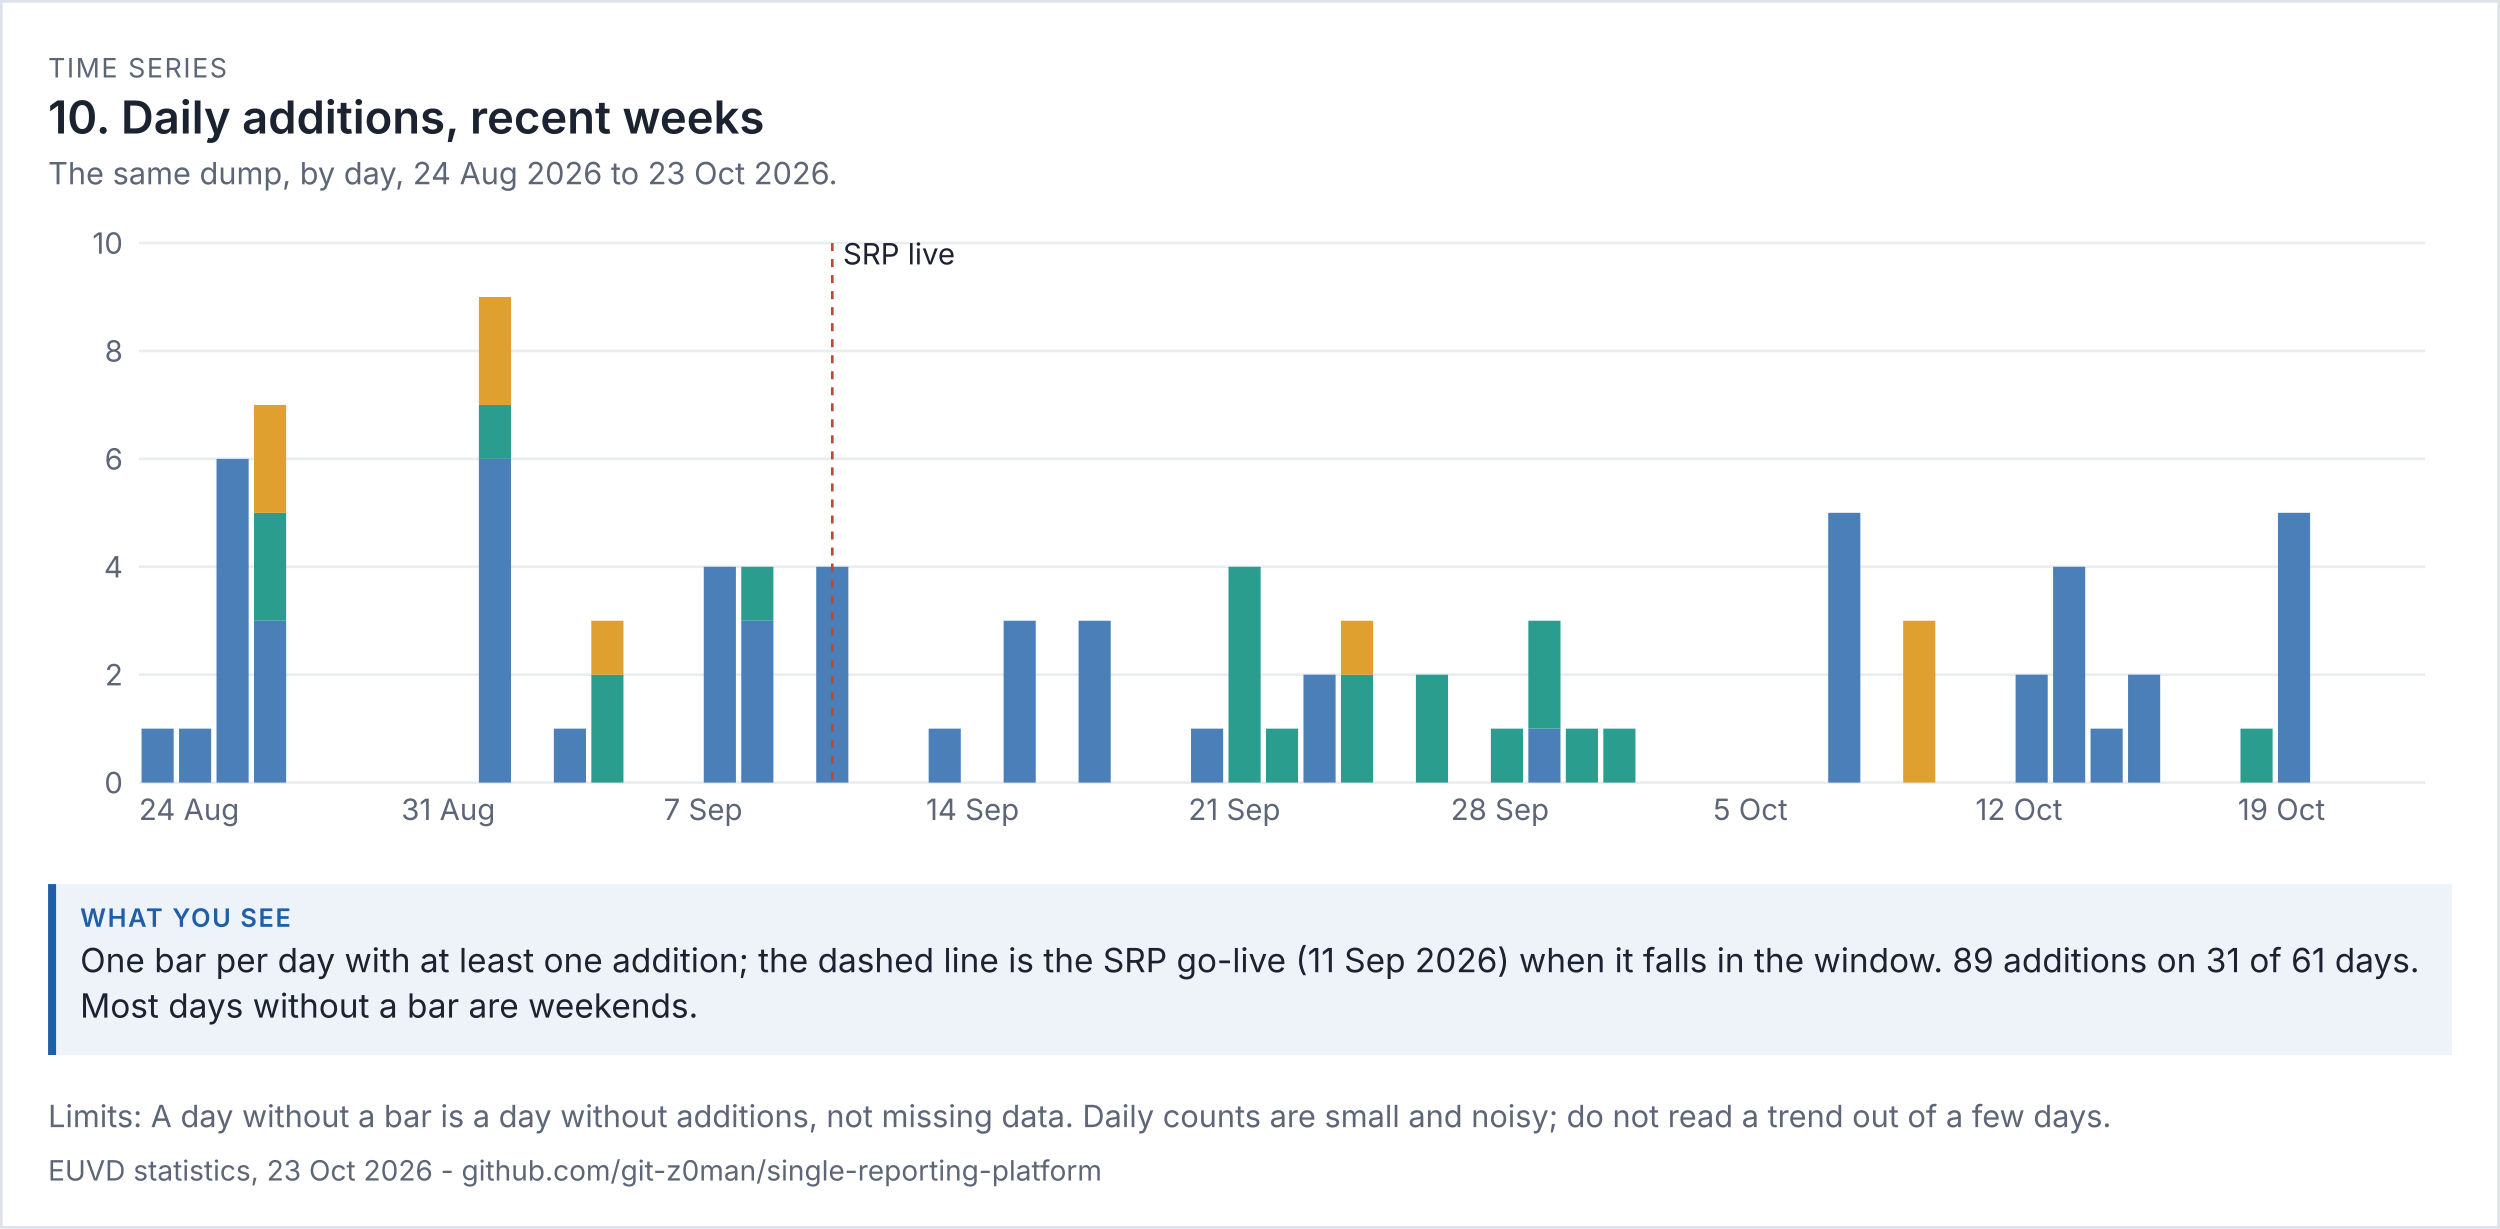
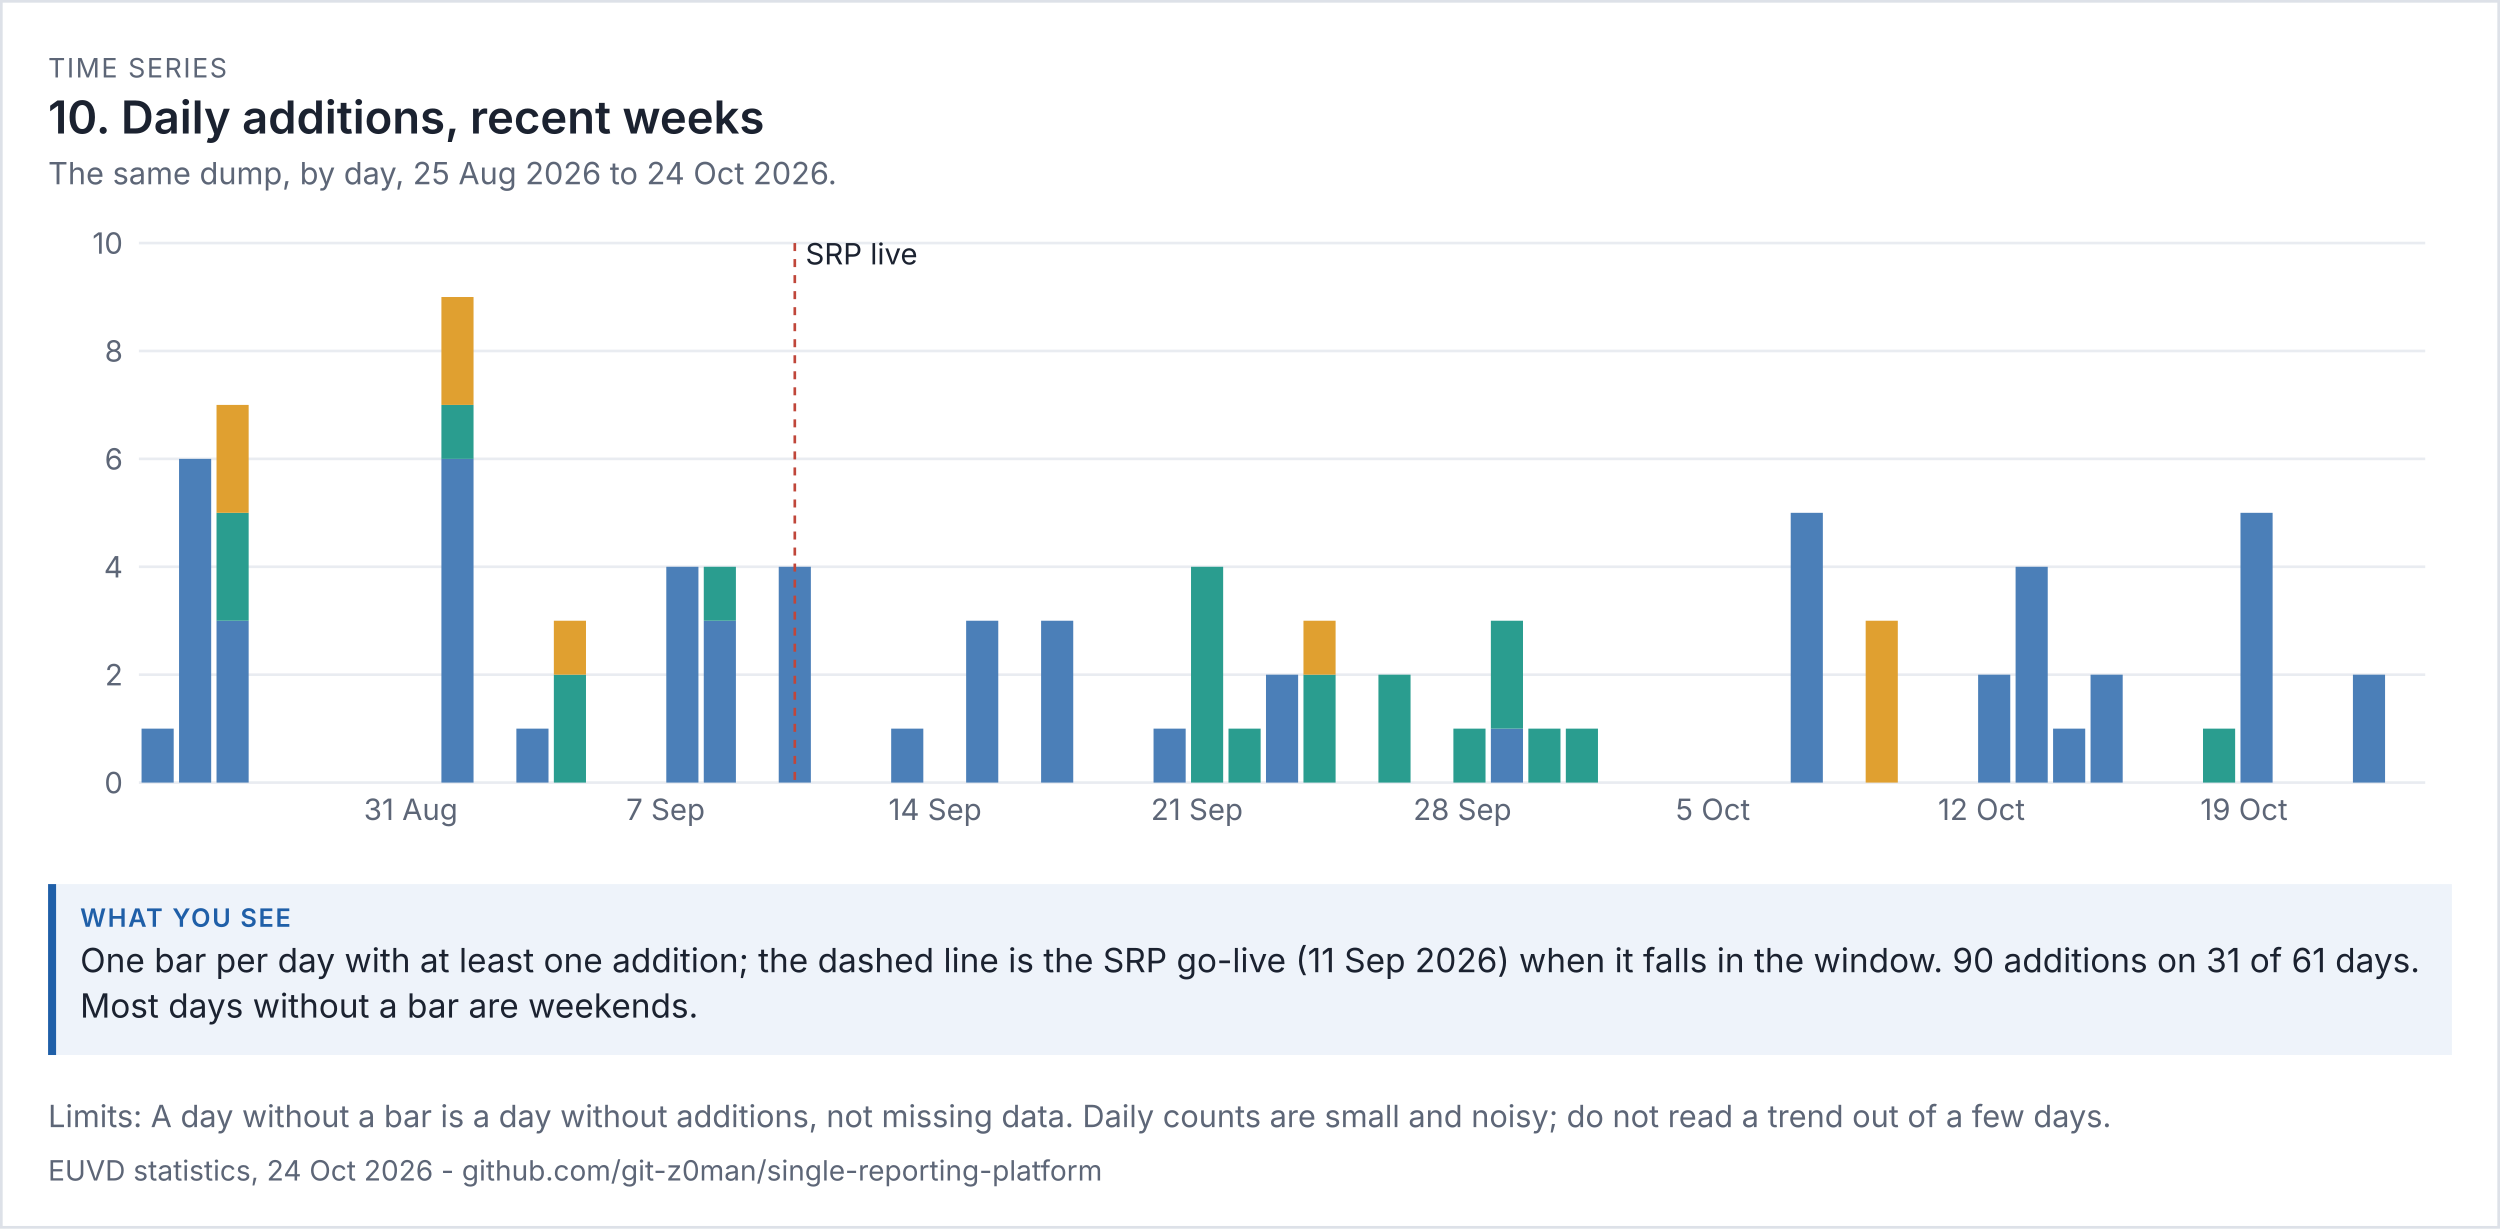
<svg xmlns="http://www.w3.org/2000/svg" viewBox="0 0 936 460" width="936" height="460" font-family="system-ui,-apple-system,'Segoe UI',sans-serif">
  <rect width="100%" height="100%" fill="#ffffff" />
  <rect x="0.5" y="0.5" width="935" height="459" fill="none" stroke="#dde1e8" />
  <text x="18" y="29" font-size="10" letter-spacing="0.6" fill="#5d6677">TIME SERIES</text>
  <text x="18" y="50" font-size="17" fill="#1b2230" font-weight="600">10. Daily additions, recent weeks</text>
-   <text x="18" y="69" font-size="11.5" fill="#5d6677">The same dump, by day, 24 Aug 2026 to 23 Oct 2026.</text>
+   <text x="18" y="69" font-size="11.5" fill="#5d6677">The same dump, by day, 25 Aug 2026 to 24 Oct 2026.</text>
  <g transform="translate(18,79) scale(1)" font-size="11">
    <svg viewBox="0 0 900 240" role="img" width="900" height="240">
      <g>
        <line x1="34" x2="890" y1="214" y2="214" stroke="rgb(233, 236, 241)" />
        <text x="28" y="218" text-anchor="end" fill="rgb(93, 102, 119)">0</text>
        <line x1="34" x2="890" y1="173.6" y2="173.6" stroke="rgb(233, 236, 241)" />
        <text x="28" y="177.6" text-anchor="end" fill="rgb(93, 102, 119)">2</text>
        <line x1="34" x2="890" y1="133.2" y2="133.2" stroke="rgb(233, 236, 241)" />
        <text x="28" y="137.2" text-anchor="end" fill="rgb(93, 102, 119)">4</text>
        <line x1="34" x2="890" y1="92.8" y2="92.8" stroke="rgb(233, 236, 241)" />
        <text x="28" y="96.8" text-anchor="end" fill="rgb(93, 102, 119)">6</text>
        <line x1="34" x2="890" y1="52.4" y2="52.4" stroke="rgb(233, 236, 241)" />
        <text x="28" y="56.4" text-anchor="end" fill="rgb(93, 102, 119)">8</text>
        <line x1="34" x2="890" y1="12" y2="12" stroke="rgb(233, 236, 241)" />
        <text x="28" y="16" text-anchor="end" fill="rgb(93, 102, 119)">10</text>
        <rect x="35" y="193.8" width="12.033" height="20.2" fill="rgb(75, 127, 184)" />
-         <text x="34" y="228" fill="rgb(93, 102, 119)">24 Aug</text>
-         <rect x="49.033" y="193.8" width="12.033" height="20.2" fill="rgb(75, 127, 184)" />
-         <rect x="63.066" y="92.8" width="12.033" height="121.2" fill="rgb(75, 127, 184)" />
-         <rect x="77.098" y="153.4" width="12.033" height="60.6" fill="rgb(75, 127, 184)" />
-         <rect x="77.098" y="113" width="12.033" height="40.4" fill="rgb(42, 157, 143)" />
-         <rect x="77.098" y="72.6" width="12.033" height="40.4" fill="rgb(224, 160, 48)" />
-         <text x="132.23" y="228" fill="rgb(93, 102, 119)">31 Aug</text>
-         <rect x="161.295" y="92.8" width="12.033" height="121.2" fill="rgb(75, 127, 184)" />
-         <rect x="161.295" y="72.6" width="12.033" height="20.2" fill="rgb(42, 157, 143)" />
-         <rect x="161.295" y="32.2" width="12.033" height="40.4" fill="rgb(224, 160, 48)" />
-         <rect x="189.361" y="193.8" width="12.033" height="20.2" fill="rgb(75, 127, 184)" />
-         <rect x="203.393" y="173.6" width="12.033" height="40.4" fill="rgb(42, 157, 143)" />
-         <rect x="203.393" y="153.4" width="12.033" height="20.2" fill="rgb(224, 160, 48)" />
-         <text x="230.459" y="228" fill="rgb(93, 102, 119)">7 Sep</text>
-         <rect x="245.492" y="133.2" width="12.033" height="80.8" fill="rgb(75, 127, 184)" />
-         <rect x="259.525" y="153.4" width="12.033" height="60.6" fill="rgb(75, 127, 184)" />
-         <rect x="259.525" y="133.2" width="12.033" height="20.2" fill="rgb(42, 157, 143)" />
-         <rect x="287.59" y="133.2" width="12.033" height="80.8" fill="rgb(75, 127, 184)" />
-         <line x1="293.607" x2="293.607" y1="12" y2="214" stroke="rgb(192, 70, 58)" stroke-dasharray="3 3" />
-         <text x="297.607" y="20" class="t" fill="rgb(27, 34, 48)">SRP live</text>
-         <rect x="329.689" y="193.8" width="12.033" height="20.2" fill="rgb(75, 127, 184)" />
-         <text x="328.689" y="228" fill="rgb(93, 102, 119)">14 Sep</text>
-         <rect x="357.754" y="153.4" width="12.033" height="60.6" fill="rgb(75, 127, 184)" />
-         <rect x="385.82" y="153.4" width="12.033" height="60.6" fill="rgb(75, 127, 184)" />
-         <rect x="427.918" y="193.8" width="12.033" height="20.2" fill="rgb(75, 127, 184)" />
-         <text x="426.918" y="228" fill="rgb(93, 102, 119)">21 Sep</text>
-         <rect x="441.951" y="133.2" width="12.033" height="80.8" fill="rgb(42, 157, 143)" />
-         <rect x="455.984" y="193.8" width="12.033" height="20.2" fill="rgb(42, 157, 143)" />
-         <rect x="470.016" y="173.6" width="12.033" height="40.4" fill="rgb(75, 127, 184)" />
-         <rect x="484.049" y="173.6" width="12.033" height="40.4" fill="rgb(42, 157, 143)" />
-         <rect x="484.049" y="153.4" width="12.033" height="20.2" fill="rgb(224, 160, 48)" />
-         <rect x="512.115" y="173.6" width="12.033" height="40.4" fill="rgb(42, 157, 143)" />
-         <text x="525.148" y="228" fill="rgb(93, 102, 119)">28 Sep</text>
-         <rect x="540.18" y="193.8" width="12.033" height="20.2" fill="rgb(42, 157, 143)" />
-         <rect x="554.213" y="193.8" width="12.033" height="20.2" fill="rgb(75, 127, 184)" />
-         <rect x="554.213" y="153.4" width="12.033" height="40.4" fill="rgb(42, 157, 143)" />
+         <rect x="49.033" y="92.8" width="12.033" height="121.2" fill="rgb(75, 127, 184)" />
+         <rect x="63.066" y="153.4" width="12.033" height="60.6" fill="rgb(75, 127, 184)" />
+         <rect x="63.066" y="113" width="12.033" height="40.4" fill="rgb(42, 157, 143)" />
+         <rect x="63.066" y="72.6" width="12.033" height="40.4" fill="rgb(224, 160, 48)" />
+         <text x="118.197" y="228" fill="rgb(93, 102, 119)">31 Aug</text>
+         <rect x="147.262" y="92.8" width="12.033" height="121.2" fill="rgb(75, 127, 184)" />
+         <rect x="147.262" y="72.6" width="12.033" height="20.2" fill="rgb(42, 157, 143)" />
+         <rect x="147.262" y="32.2" width="12.033" height="40.4" fill="rgb(224, 160, 48)" />
+         <rect x="175.328" y="193.8" width="12.033" height="20.2" fill="rgb(75, 127, 184)" />
+         <rect x="189.361" y="173.6" width="12.033" height="40.4" fill="rgb(42, 157, 143)" />
+         <rect x="189.361" y="153.4" width="12.033" height="20.2" fill="rgb(224, 160, 48)" />
+         <text x="216.426" y="228" fill="rgb(93, 102, 119)">7 Sep</text>
+         <rect x="231.459" y="133.2" width="12.033" height="80.8" fill="rgb(75, 127, 184)" />
+         <rect x="245.492" y="153.4" width="12.033" height="60.6" fill="rgb(75, 127, 184)" />
+         <rect x="245.492" y="133.2" width="12.033" height="20.2" fill="rgb(42, 157, 143)" />
+         <rect x="273.557" y="133.2" width="12.033" height="80.8" fill="rgb(75, 127, 184)" />
+         <line x1="279.574" x2="279.574" y1="12" y2="214" stroke="rgb(192, 70, 58)" stroke-dasharray="3 3" />
+         <text x="283.574" y="20" class="t" fill="rgb(27, 34, 48)">SRP live</text>
+         <rect x="315.656" y="193.8" width="12.033" height="20.2" fill="rgb(75, 127, 184)" />
+         <text x="314.656" y="228" fill="rgb(93, 102, 119)">14 Sep</text>
+         <rect x="343.721" y="153.4" width="12.033" height="60.6" fill="rgb(75, 127, 184)" />
+         <rect x="371.787" y="153.4" width="12.033" height="60.6" fill="rgb(75, 127, 184)" />
+         <rect x="413.885" y="193.8" width="12.033" height="20.2" fill="rgb(75, 127, 184)" />
+         <text x="412.885" y="228" fill="rgb(93, 102, 119)">21 Sep</text>
+         <rect x="427.918" y="133.2" width="12.033" height="80.8" fill="rgb(42, 157, 143)" />
+         <rect x="441.951" y="193.8" width="12.033" height="20.2" fill="rgb(42, 157, 143)" />
+         <rect x="455.984" y="173.6" width="12.033" height="40.4" fill="rgb(75, 127, 184)" />
+         <rect x="470.016" y="173.6" width="12.033" height="40.4" fill="rgb(42, 157, 143)" />
+         <rect x="470.016" y="153.4" width="12.033" height="20.2" fill="rgb(224, 160, 48)" />
+         <rect x="498.082" y="173.6" width="12.033" height="40.4" fill="rgb(42, 157, 143)" />
+         <text x="511.115" y="228" fill="rgb(93, 102, 119)">28 Sep</text>
+         <rect x="526.148" y="193.8" width="12.033" height="20.2" fill="rgb(42, 157, 143)" />
+         <rect x="540.18" y="193.8" width="12.033" height="20.2" fill="rgb(75, 127, 184)" />
+         <rect x="540.18" y="153.4" width="12.033" height="40.4" fill="rgb(42, 157, 143)" />
+         <rect x="554.213" y="193.8" width="12.033" height="20.2" fill="rgb(42, 157, 143)" />
        <rect x="568.246" y="193.8" width="12.033" height="20.2" fill="rgb(42, 157, 143)" />
-         <rect x="582.279" y="193.8" width="12.033" height="20.2" fill="rgb(42, 157, 143)" />
-         <text x="623.377" y="228" fill="rgb(93, 102, 119)">5 Oct</text>
-         <rect x="666.475" y="113" width="12.033" height="101" fill="rgb(75, 127, 184)" />
-         <rect x="694.541" y="153.4" width="12.033" height="60.6" fill="rgb(224, 160, 48)" />
-         <text x="721.607" y="228" fill="rgb(93, 102, 119)">12 Oct</text>
-         <rect x="736.639" y="173.6" width="12.033" height="40.4" fill="rgb(75, 127, 184)" />
-         <rect x="750.672" y="133.2" width="12.033" height="80.8" fill="rgb(75, 127, 184)" />
-         <rect x="764.705" y="193.8" width="12.033" height="20.2" fill="rgb(75, 127, 184)" />
-         <rect x="778.738" y="173.6" width="12.033" height="40.4" fill="rgb(75, 127, 184)" />
-         <rect x="820.836" y="193.8" width="12.033" height="20.2" fill="rgb(42, 157, 143)" />
-         <text x="819.836" y="228" fill="rgb(93, 102, 119)">19 Oct</text>
-         <rect x="834.869" y="113" width="12.033" height="101" fill="rgb(75, 127, 184)" />
+         <text x="609.344" y="228" fill="rgb(93, 102, 119)">5 Oct</text>
+         <rect x="652.443" y="113" width="12.033" height="101" fill="rgb(75, 127, 184)" />
+         <rect x="680.508" y="153.4" width="12.033" height="60.6" fill="rgb(224, 160, 48)" />
+         <text x="707.574" y="228" fill="rgb(93, 102, 119)">12 Oct</text>
+         <rect x="722.607" y="173.6" width="12.033" height="40.4" fill="rgb(75, 127, 184)" />
+         <rect x="736.639" y="133.2" width="12.033" height="80.8" fill="rgb(75, 127, 184)" />
+         <rect x="750.672" y="193.8" width="12.033" height="20.2" fill="rgb(75, 127, 184)" />
+         <rect x="764.705" y="173.6" width="12.033" height="40.4" fill="rgb(75, 127, 184)" />
+         <rect x="806.803" y="193.8" width="12.033" height="20.2" fill="rgb(42, 157, 143)" />
+         <text x="805.803" y="228" fill="rgb(93, 102, 119)">19 Oct</text>
+         <rect x="820.836" y="113" width="12.033" height="101" fill="rgb(75, 127, 184)" />
+         <rect x="862.934" y="173.6" width="12.033" height="40.4" fill="rgb(75, 127, 184)" />
      </g>
    </svg>
  </g>
  <rect x="18" y="331" width="900" height="64" fill="#eef3fa" />
  <rect x="18" y="331" width="3" height="64" fill="#1f5fa8" />
  <text x="30" y="347" font-size="9.5" letter-spacing="0.6" font-weight="600" fill="#1f5fa8">WHAT YOU SEE</text>
-   <text x="30" y="364" font-size="12.5" fill="#1b2230">One bar per day with at least one addition; the dashed line is the SRP go-live (11 Sep 2026) when it falls in the window. 89 additions on 31 of 61 days.</text>
+   <text x="30" y="364" font-size="12.5" fill="#1b2230">One bar per day with at least one addition; the dashed line is the SRP go-live (11 Sep 2026) when it falls in the window. 90 additions on 31 of 61 days.</text>
  <text x="30" y="381" font-size="12.5" fill="#1b2230">Most days without a bar are weekends.</text>
  <text x="18" y="422" font-size="11.5" fill="#5d6677">Limits: A day without a bar is a day without additions, not missing data. Daily counts are small and noisy; do not read a trend out of a few days.</text>
-   <text x="18" y="442" font-size="10.5" fill="#5d6677">EUVD statistics, 23 Oct 2026 - github.com/git-z0man/single-reporting-platform</text>
+   <text x="18" y="442" font-size="10.5" fill="#5d6677">EUVD statistics, 24 Oct 2026 - github.com/git-z0man/single-reporting-platform</text>
</svg>
